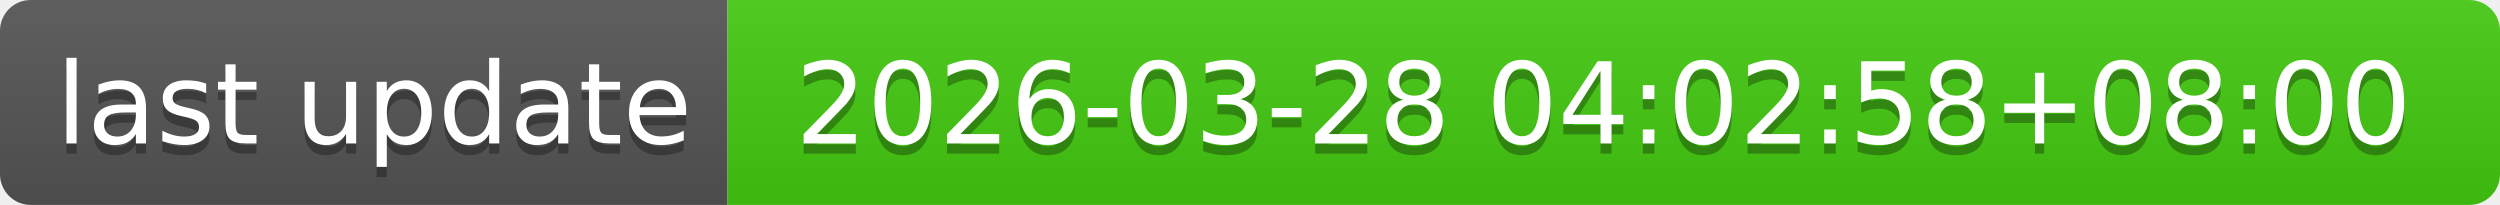
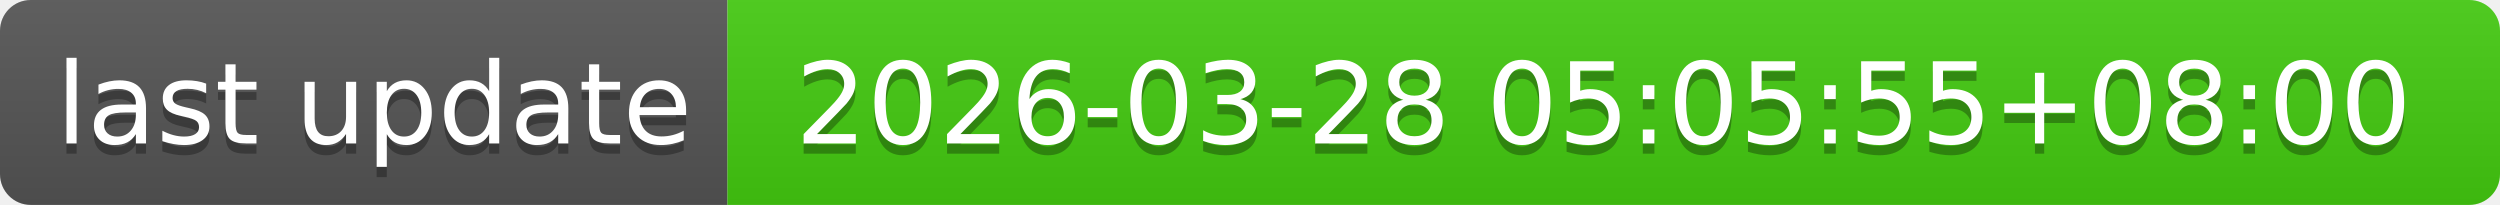
- <svg xmlns="http://www.w3.org/2000/svg" width="244" height="20" role="img" aria-label="last update: 2026-03-28 04:02:58+08:00">
+ <svg xmlns="http://www.w3.org/2000/svg" width="244" height="20" role="img" aria-label="last update: 2026-03-28 05:05:55+08:00">
  <linearGradient id="s" x2="0" y2="100%">
    <stop offset="0" stop-color="#bbb" stop-opacity=".1" />
    <stop offset="1" stop-opacity=".1" />
  </linearGradient>
  <clipPath id="r">
    <rect width="244" height="20" rx="3" fill="#fff" />
  </clipPath>
  <g clip-path="url(#r)">
    <rect width="71" height="20" fill="#555" />
    <rect x="71" width="173" height="20" fill="#4c1" />
    <rect width="244" height="20" fill="url(#s)" />
  </g>
  <g fill="#fff" text-anchor="middle" font-family="Verdana,Geneva,DejaVu Sans,sans-serif" text-rendering="geometricPrecision" font-size="110">
    <text aria-hidden="true" x="365" y="150" fill="#010101" fill-opacity=".3" transform="scale(.1)" textLength="610">last update</text>
    <text x="365" y="140" transform="scale(.1)" fill="#fff" textLength="610">last update</text>
-     <text aria-hidden="true" x="1565" y="150" fill="#010101" fill-opacity=".3" transform="scale(.1)" textLength="1630">2026-03-28 04:02:58+08:00</text>
-     <text x="1565" y="140" transform="scale(.1)" fill="#fff" textLength="1630">2026-03-28 04:02:58+08:00</text>
+     <text aria-hidden="true" x="1565" y="150" fill="#010101" fill-opacity=".3" transform="scale(.1)" textLength="1630">2026-03-28 05:05:55+08:00</text>
+     <text x="1565" y="140" transform="scale(.1)" fill="#fff" textLength="1630">2026-03-28 05:05:55+08:00</text>
  </g>
</svg>
